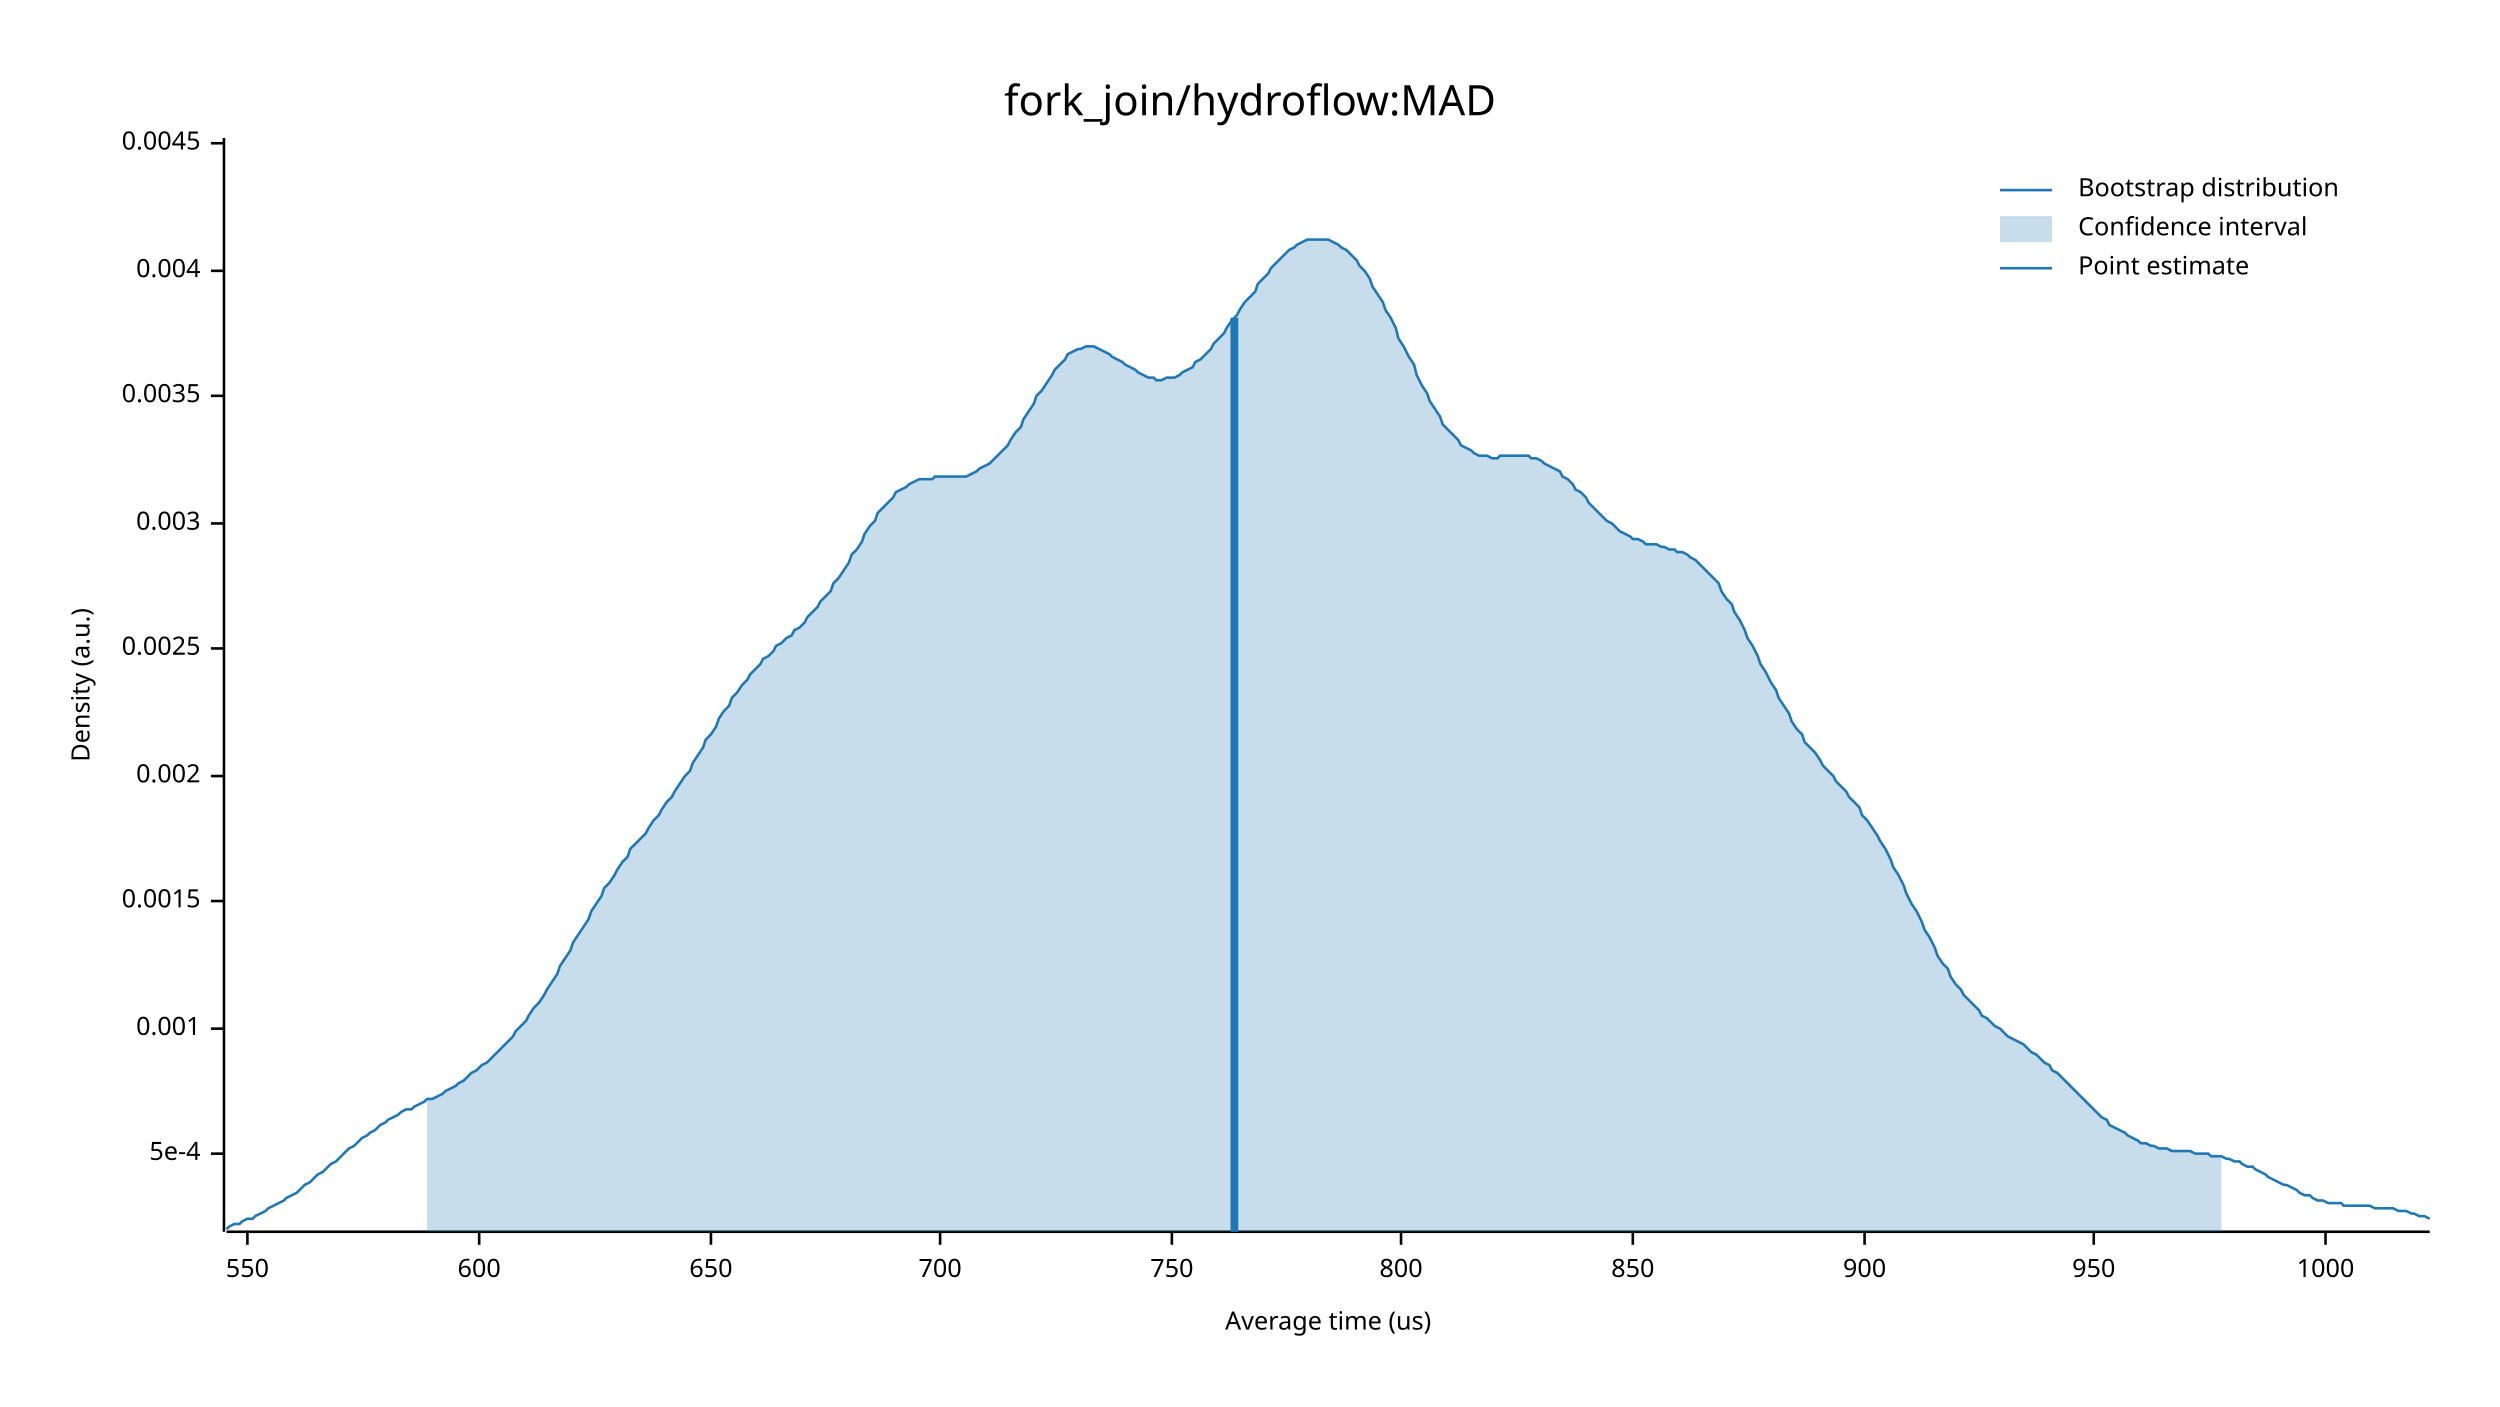
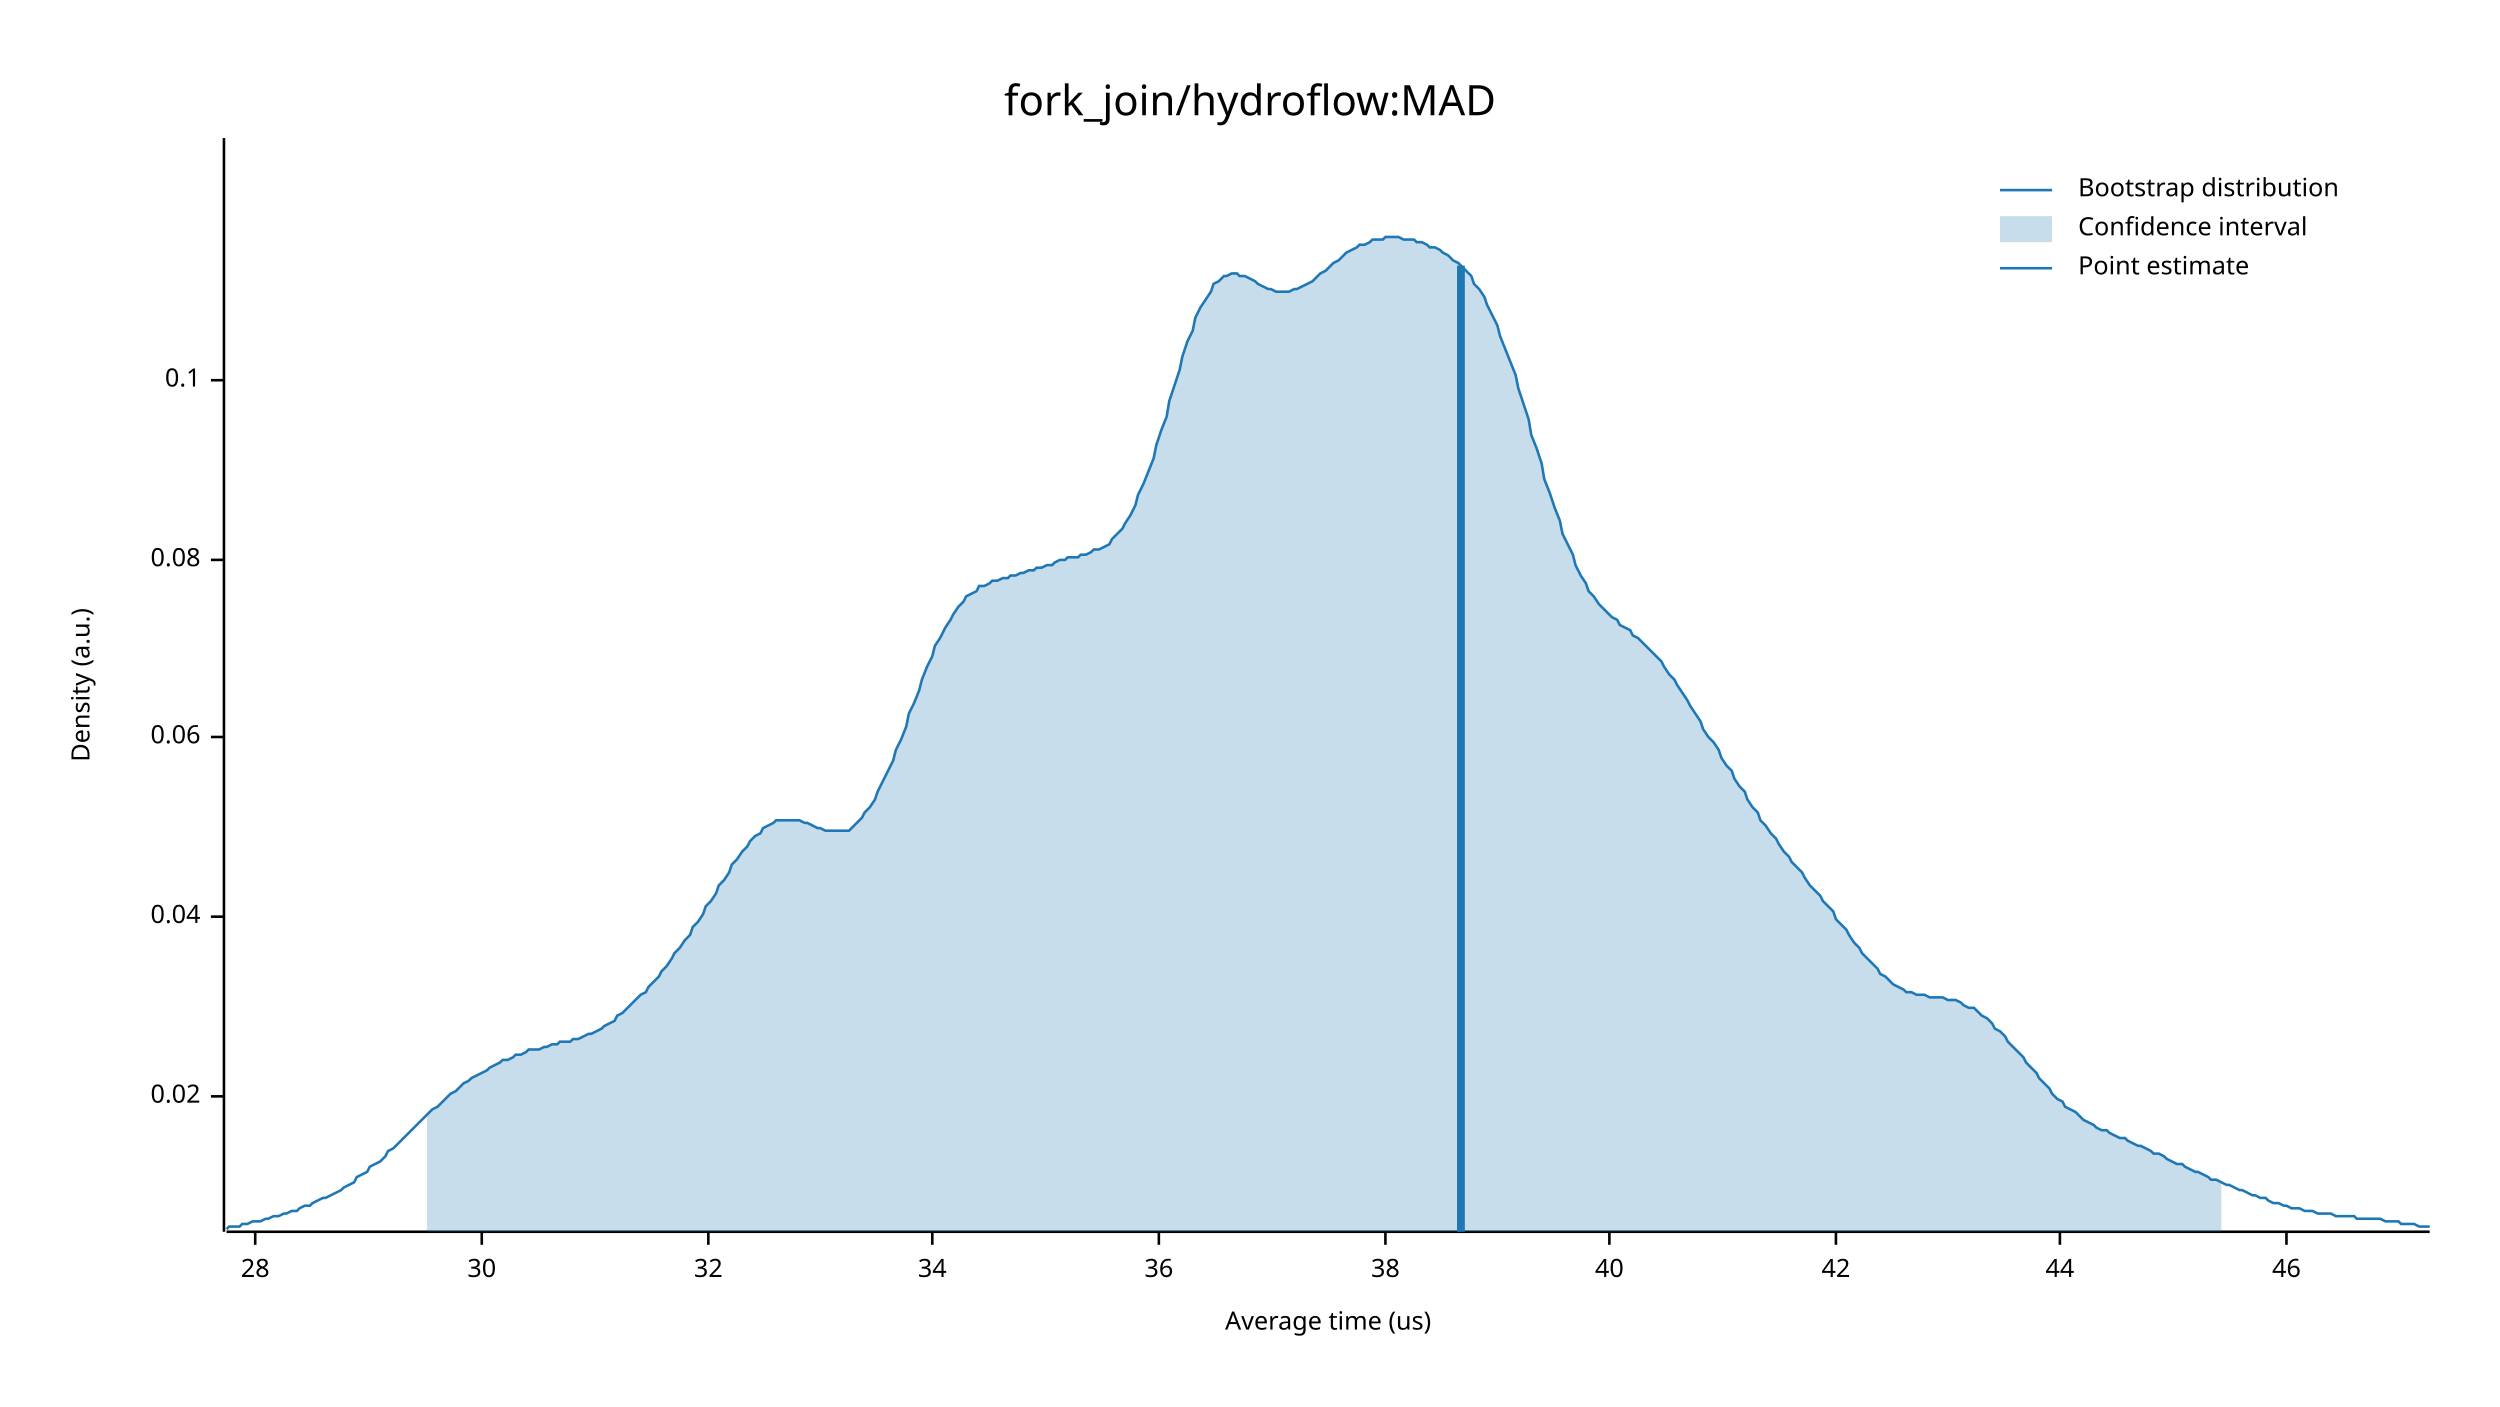
<svg xmlns="http://www.w3.org/2000/svg" width="960" height="540" viewBox="0 0 960 540">
  <text x="480" y="32" dy="0.76em" text-anchor="middle" font-family="sans-serif" font-size="16.129" opacity="1" fill="#000000">
fork_join/hydroflow:MAD
</text>
  <text x="27" y="263" dy="0.76em" text-anchor="middle" font-family="sans-serif" font-size="9.677" opacity="1" fill="#000000" transform="rotate(270, 27, 263)">
Density (a.u.)
</text>
  <text x="510" y="513" dy="-0.5ex" text-anchor="middle" font-family="sans-serif" font-size="9.677" opacity="1" fill="#000000">
Average time (us)
</text>
  <polyline fill="none" opacity="1" stroke="#000000" stroke-width="1" points="86,53 86,473 " />
-   <text x="77" y="443" dy="0.5ex" text-anchor="end" font-family="sans-serif" font-size="9.677" opacity="1" fill="#000000">
- 5e-4
+   <text x="77" y="421" dy="0.5ex" text-anchor="end" font-family="sans-serif" font-size="9.677" opacity="1" fill="#000000">
+ 0.02
</text>
-   <polyline fill="none" opacity="1" stroke="#000000" stroke-width="1" points="81,443 86,443 " />
-   <text x="77" y="395" dy="0.5ex" text-anchor="end" font-family="sans-serif" font-size="9.677" opacity="1" fill="#000000">
- 0.001
+   <polyline fill="none" opacity="1" stroke="#000000" stroke-width="1" points="81,421 86,421 " />
+   <text x="77" y="352" dy="0.5ex" text-anchor="end" font-family="sans-serif" font-size="9.677" opacity="1" fill="#000000">
+ 0.04
</text>
-   <polyline fill="none" opacity="1" stroke="#000000" stroke-width="1" points="81,395 86,395 " />
-   <text x="77" y="346" dy="0.5ex" text-anchor="end" font-family="sans-serif" font-size="9.677" opacity="1" fill="#000000">
- 0.0015
+   <polyline fill="none" opacity="1" stroke="#000000" stroke-width="1" points="81,352 86,352 " />
+   <text x="77" y="283" dy="0.5ex" text-anchor="end" font-family="sans-serif" font-size="9.677" opacity="1" fill="#000000">
+ 0.06
</text>
-   <polyline fill="none" opacity="1" stroke="#000000" stroke-width="1" points="81,346 86,346 " />
-   <text x="77" y="298" dy="0.5ex" text-anchor="end" font-family="sans-serif" font-size="9.677" opacity="1" fill="#000000">
- 0.002
+   <polyline fill="none" opacity="1" stroke="#000000" stroke-width="1" points="81,283 86,283 " />
+   <text x="77" y="215" dy="0.5ex" text-anchor="end" font-family="sans-serif" font-size="9.677" opacity="1" fill="#000000">
+ 0.08
</text>
-   <polyline fill="none" opacity="1" stroke="#000000" stroke-width="1" points="81,298 86,298 " />
-   <text x="77" y="249" dy="0.5ex" text-anchor="end" font-family="sans-serif" font-size="9.677" opacity="1" fill="#000000">
- 0.0025
+   <polyline fill="none" opacity="1" stroke="#000000" stroke-width="1" points="81,215 86,215 " />
+   <text x="77" y="146" dy="0.5ex" text-anchor="end" font-family="sans-serif" font-size="9.677" opacity="1" fill="#000000">
+ 0.1
</text>
-   <polyline fill="none" opacity="1" stroke="#000000" stroke-width="1" points="81,249 86,249 " />
-   <text x="77" y="201" dy="0.5ex" text-anchor="end" font-family="sans-serif" font-size="9.677" opacity="1" fill="#000000">
- 0.003
+   <polyline fill="none" opacity="1" stroke="#000000" stroke-width="1" points="81,146 86,146 " />
+   <polyline fill="none" opacity="1" stroke="#000000" stroke-width="1" points="87,473 933,473 " />
+   <text x="98" y="483" dy="0.76em" text-anchor="middle" font-family="sans-serif" font-size="9.677" opacity="1" fill="#000000">
+ 28
</text>
-   <polyline fill="none" opacity="1" stroke="#000000" stroke-width="1" points="81,201 86,201 " />
-   <text x="77" y="152" dy="0.5ex" text-anchor="end" font-family="sans-serif" font-size="9.677" opacity="1" fill="#000000">
- 0.0035
+   <polyline fill="none" opacity="1" stroke="#000000" stroke-width="1" points="98,473 98,478 " />
+   <text x="185" y="483" dy="0.76em" text-anchor="middle" font-family="sans-serif" font-size="9.677" opacity="1" fill="#000000">
+ 30
</text>
-   <polyline fill="none" opacity="1" stroke="#000000" stroke-width="1" points="81,152 86,152 " />
-   <text x="77" y="104" dy="0.5ex" text-anchor="end" font-family="sans-serif" font-size="9.677" opacity="1" fill="#000000">
- 0.004
+   <polyline fill="none" opacity="1" stroke="#000000" stroke-width="1" points="185,473 185,478 " />
+   <text x="272" y="483" dy="0.76em" text-anchor="middle" font-family="sans-serif" font-size="9.677" opacity="1" fill="#000000">
+ 32
</text>
-   <polyline fill="none" opacity="1" stroke="#000000" stroke-width="1" points="81,104 86,104 " />
-   <text x="77" y="55" dy="0.5ex" text-anchor="end" font-family="sans-serif" font-size="9.677" opacity="1" fill="#000000">
- 0.0045
+   <polyline fill="none" opacity="1" stroke="#000000" stroke-width="1" points="272,473 272,478 " />
+   <text x="358" y="483" dy="0.76em" text-anchor="middle" font-family="sans-serif" font-size="9.677" opacity="1" fill="#000000">
+ 34
</text>
-   <polyline fill="none" opacity="1" stroke="#000000" stroke-width="1" points="81,55 86,55 " />
-   <polyline fill="none" opacity="1" stroke="#000000" stroke-width="1" points="87,473 933,473 " />
-   <text x="95" y="483" dy="0.76em" text-anchor="middle" font-family="sans-serif" font-size="9.677" opacity="1" fill="#000000">
- 550
+   <polyline fill="none" opacity="1" stroke="#000000" stroke-width="1" points="358,473 358,478 " />
+   <text x="445" y="483" dy="0.76em" text-anchor="middle" font-family="sans-serif" font-size="9.677" opacity="1" fill="#000000">
+ 36
</text>
-   <polyline fill="none" opacity="1" stroke="#000000" stroke-width="1" points="95,473 95,478 " />
-   <text x="184" y="483" dy="0.76em" text-anchor="middle" font-family="sans-serif" font-size="9.677" opacity="1" fill="#000000">
- 600
+   <polyline fill="none" opacity="1" stroke="#000000" stroke-width="1" points="445,473 445,478 " />
+   <text x="532" y="483" dy="0.76em" text-anchor="middle" font-family="sans-serif" font-size="9.677" opacity="1" fill="#000000">
+ 38
</text>
-   <polyline fill="none" opacity="1" stroke="#000000" stroke-width="1" points="184,473 184,478 " />
-   <text x="273" y="483" dy="0.76em" text-anchor="middle" font-family="sans-serif" font-size="9.677" opacity="1" fill="#000000">
- 650
+   <polyline fill="none" opacity="1" stroke="#000000" stroke-width="1" points="532,473 532,478 " />
+   <text x="618" y="483" dy="0.76em" text-anchor="middle" font-family="sans-serif" font-size="9.677" opacity="1" fill="#000000">
+ 40
</text>
-   <polyline fill="none" opacity="1" stroke="#000000" stroke-width="1" points="273,473 273,478 " />
-   <text x="361" y="483" dy="0.76em" text-anchor="middle" font-family="sans-serif" font-size="9.677" opacity="1" fill="#000000">
- 700
+   <polyline fill="none" opacity="1" stroke="#000000" stroke-width="1" points="618,473 618,478 " />
+   <text x="705" y="483" dy="0.76em" text-anchor="middle" font-family="sans-serif" font-size="9.677" opacity="1" fill="#000000">
+ 42
</text>
-   <polyline fill="none" opacity="1" stroke="#000000" stroke-width="1" points="361,473 361,478 " />
-   <text x="450" y="483" dy="0.76em" text-anchor="middle" font-family="sans-serif" font-size="9.677" opacity="1" fill="#000000">
- 750
+   <polyline fill="none" opacity="1" stroke="#000000" stroke-width="1" points="705,473 705,478 " />
+   <text x="791" y="483" dy="0.76em" text-anchor="middle" font-family="sans-serif" font-size="9.677" opacity="1" fill="#000000">
+ 44
</text>
-   <polyline fill="none" opacity="1" stroke="#000000" stroke-width="1" points="450,473 450,478 " />
-   <text x="538" y="483" dy="0.76em" text-anchor="middle" font-family="sans-serif" font-size="9.677" opacity="1" fill="#000000">
- 800
+   <polyline fill="none" opacity="1" stroke="#000000" stroke-width="1" points="791,473 791,478 " />
+   <text x="878" y="483" dy="0.76em" text-anchor="middle" font-family="sans-serif" font-size="9.677" opacity="1" fill="#000000">
+ 46
</text>
-   <polyline fill="none" opacity="1" stroke="#000000" stroke-width="1" points="538,473 538,478 " />
-   <text x="627" y="483" dy="0.76em" text-anchor="middle" font-family="sans-serif" font-size="9.677" opacity="1" fill="#000000">
- 850
- </text>
-   <polyline fill="none" opacity="1" stroke="#000000" stroke-width="1" points="627,473 627,478 " />
-   <text x="716" y="483" dy="0.76em" text-anchor="middle" font-family="sans-serif" font-size="9.677" opacity="1" fill="#000000">
- 900
- </text>
-   <polyline fill="none" opacity="1" stroke="#000000" stroke-width="1" points="716,473 716,478 " />
-   <text x="804" y="483" dy="0.76em" text-anchor="middle" font-family="sans-serif" font-size="9.677" opacity="1" fill="#000000">
- 950
- </text>
-   <polyline fill="none" opacity="1" stroke="#000000" stroke-width="1" points="804,473 804,478 " />
-   <text x="893" y="483" dy="0.76em" text-anchor="middle" font-family="sans-serif" font-size="9.677" opacity="1" fill="#000000">
- 1000
- </text>
-   <polyline fill="none" opacity="1" stroke="#000000" stroke-width="1" points="893,473 893,478 " />
-   <polyline fill="none" opacity="1" stroke="#1F78B4" stroke-width="1" points="87,472 88,471 90,470 92,470 93,469 95,468 97,468 98,467 100,466 102,465 103,464 105,463 107,462 109,461 110,460 112,459 114,458 115,457 117,455 119,454 120,453 122,451 124,450 125,449 127,447 129,446 131,444 132,443 134,441 136,440 137,439 139,437 141,436 142,435 144,434 146,432 148,431 149,430 151,429 153,428 154,427 156,426 158,426 159,425 161,424 163,423 164,422 166,422 168,421 170,420 171,419 173,418 175,417 176,416 178,415 180,413 181,412 183,411 185,409 187,408 188,407 190,405 192,403 193,402 195,400 197,398 198,396 200,394 202,392 203,390 205,387 207,385 209,382 210,380 212,377 214,374 215,371 217,368 219,365 220,362 222,359 224,356 226,353 227,350 229,347 231,344 232,341 234,339 236,336 237,334 239,331 241,329 242,326 244,324 246,322 248,320 249,318 251,315 253,313 254,311 256,308 258,306 259,304 261,301 263,298 265,296 266,293 268,290 270,287 271,284 273,282 275,279 276,276 278,273 280,271 281,268 283,266 285,263 287,261 288,259 290,257 292,255 293,253 295,252 297,250 298,248 300,247 302,245 304,244 305,242 307,241 309,239 310,237 312,235 314,233 315,231 317,229 319,227 320,224 322,222 324,219 326,216 327,213 329,211 331,208 332,205 334,202 336,200 337,197 339,195 341,193 343,191 344,189 346,188 348,187 349,186 351,185 353,184 354,184 356,184 358,184 359,183 361,183 363,183 365,183 366,183 368,183 370,183 371,183 373,182 375,181 376,180 378,179 380,178 381,177 383,175 385,173 387,171 388,169 390,166 392,164 393,161 395,158 397,155 398,152 400,150 402,147 404,144 405,142 407,140 409,138 410,136 412,135 414,134 415,134 417,133 419,133 420,133 422,134 424,135 426,136 427,137 429,138 431,139 432,140 434,141 436,142 437,143 439,144 441,145 443,145 444,146 446,146 448,145 449,145 451,145 453,144 454,143 456,142 458,141 459,139 461,138 463,136 465,134 466,132 468,130 470,128 471,126 473,123 475,121 476,119 478,116 480,114 482,112 483,109 485,107 487,105 488,103 490,101 492,99 493,98 495,96 497,95 498,94 500,93 502,92 504,92 505,92 507,92 509,92 510,92 512,93 514,94 515,95 517,96 519,98 521,100 522,102 524,104 526,107 527,110 529,113 531,116 532,119 534,122 536,126 537,130 539,133 541,137 543,140 544,144 546,148 548,151 549,154 551,157 553,160 554,163 556,165 558,167 560,169 561,171 563,172 565,173 566,174 568,175 570,175 571,175 573,176 575,176 576,175 578,175 580,175 582,175 583,175 585,175 587,175 588,176 590,176 592,177 593,178 595,179 597,180 599,181 600,183 602,184 604,186 605,188 607,189 609,191 610,193 612,195 614,197 615,198 617,200 619,201 621,203 622,204 624,205 626,206 627,207 629,207 631,208 632,209 634,209 636,209 638,210 639,210 641,211 643,211 644,212 646,212 648,213 649,214 651,215 653,217 654,218 656,220 658,222 660,224 661,227 663,230 665,232 666,235 668,238 670,242 671,245 673,248 675,252 676,255 678,258 680,262 682,265 683,268 685,271 687,274 688,277 690,280 692,282 693,285 695,287 697,289 699,292 700,294 702,296 704,298 705,300 707,302 709,304 710,306 712,308 714,310 715,313 717,315 719,318 721,321 722,323 724,326 726,330 727,333 729,336 731,340 732,343 734,347 736,350 738,354 739,357 741,360 743,364 744,367 746,370 748,372 749,375 751,378 753,380 754,382 756,384 758,386 760,388 761,390 763,391 765,393 766,394 768,395 770,397 771,398 773,399 775,400 777,401 778,402 780,404 782,405 783,406 785,408 787,409 788,411 790,412 792,414 793,415 795,417 797,419 799,421 800,422 802,424 804,426 805,427 807,429 809,430 810,432 812,433 814,434 816,435 817,436 819,437 821,438 822,439 824,439 826,440 827,440 829,441 831,441 832,441 834,442 836,442 838,442 839,442 841,442 843,443 844,443 846,443 848,443 849,444 851,444 853,444 855,445 856,445 858,446 860,446 861,447 863,448 865,448 866,449 868,450 870,451 871,452 873,453 875,454 877,455 878,455 880,456 882,457 883,458 885,459 887,459 888,460 890,461 892,461 894,462 895,462 897,462 899,462 900,463 902,463 904,463 905,463 907,463 909,463 910,463 912,464 914,464 916,464 917,464 919,464 921,465 922,465 924,465 926,466 927,466 929,467 931,467 933,468 " />
-   <polygon opacity="0.25" fill="#1F78B4" points="164,422 166,422 168,421 170,420 171,419 173,418 175,417 176,416 178,415 180,413 181,412 183,411 185,409 187,408 188,407 190,405 192,403 193,402 195,400 197,398 198,396 200,394 202,392 203,390 205,387 207,385 209,382 210,380 212,377 214,374 215,371 217,368 219,365 220,362 222,359 224,356 226,353 227,350 229,347 231,344 232,341 234,339 236,336 237,334 239,331 241,329 242,326 244,324 246,322 248,320 249,318 251,315 253,313 254,311 256,308 258,306 259,304 261,301 263,298 265,296 266,293 268,290 270,287 271,284 273,282 275,279 276,276 278,273 280,271 281,268 283,266 285,263 287,261 288,259 290,257 292,255 293,253 295,252 297,250 298,248 300,247 302,245 304,244 305,242 307,241 309,239 310,237 312,235 314,233 315,231 317,229 319,227 320,224 322,222 324,219 326,216 327,213 329,211 331,208 332,205 334,202 336,200 337,197 339,195 341,193 343,191 344,189 346,188 348,187 349,186 351,185 353,184 354,184 356,184 358,184 359,183 361,183 363,183 365,183 366,183 368,183 370,183 371,183 373,182 375,181 376,180 378,179 380,178 381,177 383,175 385,173 387,171 388,169 390,166 392,164 393,161 395,158 397,155 398,152 400,150 402,147 404,144 405,142 407,140 409,138 410,136 412,135 414,134 415,134 417,133 419,133 420,133 422,134 424,135 426,136 427,137 429,138 431,139 432,140 434,141 436,142 437,143 439,144 441,145 443,145 444,146 446,146 448,145 449,145 451,145 453,144 454,143 456,142 458,141 459,139 461,138 463,136 465,134 466,132 468,130 470,128 471,126 473,123 475,121 476,119 478,116 480,114 482,112 483,109 485,107 487,105 488,103 490,101 492,99 493,98 495,96 497,95 498,94 500,93 502,92 504,92 505,92 507,92 509,92 510,92 512,93 514,94 515,95 517,96 519,98 521,100 522,102 524,104 526,107 527,110 529,113 531,116 532,119 534,122 536,126 537,130 539,133 541,137 543,140 544,144 546,148 548,151 549,154 551,157 553,160 554,163 556,165 558,167 560,169 561,171 563,172 565,173 566,174 568,175 570,175 571,175 573,176 575,176 576,175 578,175 580,175 582,175 583,175 585,175 587,175 588,176 590,176 592,177 593,178 595,179 597,180 599,181 600,183 602,184 604,186 605,188 607,189 609,191 610,193 612,195 614,197 615,198 617,200 619,201 621,203 622,204 624,205 626,206 627,207 629,207 631,208 632,209 634,209 636,209 638,210 639,210 641,211 643,211 644,212 646,212 648,213 649,214 651,215 653,217 654,218 656,220 658,222 660,224 661,227 663,230 665,232 666,235 668,238 670,242 671,245 673,248 675,252 676,255 678,258 680,262 682,265 683,268 685,271 687,274 688,277 690,280 692,282 693,285 695,287 697,289 699,292 700,294 702,296 704,298 705,300 707,302 709,304 710,306 712,308 714,310 715,313 717,315 719,318 721,321 722,323 724,326 726,330 727,333 729,336 731,340 732,343 734,347 736,350 738,354 739,357 741,360 743,364 744,367 746,370 748,372 749,375 751,378 753,380 754,382 756,384 758,386 760,388 761,390 763,391 765,393 766,394 768,395 770,397 771,398 773,399 775,400 777,401 778,402 780,404 782,405 783,406 785,408 787,409 788,411 790,412 792,414 793,415 795,417 797,419 799,421 800,422 802,424 804,426 805,427 807,429 809,430 810,432 812,433 814,434 816,435 817,436 819,437 821,438 822,439 824,439 826,440 827,440 829,441 831,441 832,441 834,442 836,442 838,442 839,442 841,442 843,443 844,443 846,443 848,443 849,444 851,444 853,444 853,473 164,473 " />
-   <polyline fill="none" opacity="1" stroke="#1F78B4" stroke-width="3" points="474,473 474,122 " />
+   <polyline fill="none" opacity="1" stroke="#000000" stroke-width="1" points="878,473 878,478 " />
+   <polyline fill="none" opacity="1" stroke="#1F78B4" stroke-width="1" points="87,472 88,471 90,471 92,471 93,470 95,470 97,469 98,469 100,469 102,468 103,468 105,467 107,467 109,466 110,466 112,465 114,465 115,464 117,463 119,463 120,462 122,461 124,460 125,460 127,459 129,458 131,457 132,456 134,455 136,454 137,452 139,451 141,450 142,448 144,447 146,446 148,444 149,442 151,441 153,439 154,438 156,436 158,434 159,433 161,431 163,429 164,428 166,426 168,425 170,423 171,422 173,420 175,419 176,418 178,416 180,415 181,414 183,413 185,412 187,411 188,410 190,409 192,408 193,407 195,407 197,406 198,405 200,405 202,404 203,403 205,403 207,403 209,402 210,402 212,401 214,401 215,400 217,400 219,400 220,399 222,399 224,398 226,397 227,397 229,396 231,395 232,394 234,393 236,392 237,390 239,389 241,387 242,386 244,384 246,382 248,381 249,379 251,377 253,375 254,373 256,371 258,368 259,366 261,364 263,361 265,359 266,356 268,354 270,351 271,348 273,346 275,343 276,340 278,338 280,335 281,332 283,330 285,327 287,325 288,323 290,321 292,320 293,318 295,317 297,316 298,315 300,315 302,315 304,315 305,315 307,315 309,316 310,316 312,317 314,318 315,318 317,319 319,319 320,319 322,319 324,319 326,319 327,318 329,316 331,314 332,312 334,310 336,307 337,304 339,300 341,296 343,292 344,288 346,284 348,279 349,274 351,270 353,265 354,261 356,256 358,252 359,248 361,245 363,241 365,238 366,236 368,233 370,231 371,229 373,228 375,227 376,225 378,225 380,224 381,223 383,223 385,222 387,222 388,221 390,221 392,220 393,220 395,219 397,219 398,218 400,218 402,217 404,217 405,216 407,215 409,215 410,214 412,214 414,214 415,213 417,213 419,212 420,211 422,211 424,210 426,209 427,207 429,205 431,203 432,201 434,198 436,194 437,190 439,186 441,181 443,176 444,171 446,165 448,160 449,154 451,148 453,142 454,137 456,131 458,127 459,122 461,118 463,115 465,112 466,109 468,108 470,106 471,106 473,105 475,105 476,106 478,106 480,107 482,108 483,109 485,110 487,111 488,111 490,112 492,112 493,112 495,112 497,111 498,111 500,110 502,109 504,108 505,107 507,105 509,104 510,103 512,101 514,100 515,99 517,97 519,96 521,95 522,94 524,94 526,93 527,92 529,92 531,92 532,91 534,91 536,91 537,91 539,92 541,92 543,92 544,93 546,93 548,94 549,95 551,95 553,96 554,97 556,98 558,100 560,101 561,102 563,104 565,106 566,109 568,111 570,114 571,117 573,121 575,125 576,129 578,134 580,139 582,144 583,149 585,155 587,161 588,167 590,172 592,178 593,184 595,189 597,195 599,200 600,205 602,209 604,213 605,217 607,221 609,224 610,227 612,229 614,232 615,233 617,235 619,237 621,238 622,240 624,241 626,242 627,244 629,245 631,247 632,248 634,250 636,252 638,254 639,256 641,259 643,261 644,263 646,266 648,269 649,271 651,274 653,277 654,280 656,283 658,285 660,288 661,291 663,294 665,296 666,299 668,302 670,304 671,307 673,310 675,312 676,315 678,317 680,320 682,322 683,324 685,327 687,329 688,331 690,333 692,335 693,337 695,340 697,342 699,344 700,346 702,348 704,350 705,353 707,355 709,357 710,359 712,362 714,364 715,366 717,368 719,370 721,372 722,374 724,375 726,377 727,378 729,379 731,380 732,381 734,381 736,382 738,382 739,382 741,383 743,383 744,383 746,383 748,384 749,384 751,384 753,385 754,386 756,387 758,387 760,389 761,390 763,391 765,393 766,395 768,396 770,398 771,400 773,402 775,404 777,406 778,408 780,410 782,412 783,414 785,416 787,418 788,420 790,422 792,423 793,425 795,426 797,427 799,429 800,430 802,431 804,432 805,433 807,434 809,434 810,435 812,436 814,437 816,437 817,438 819,439 821,440 822,440 824,441 826,442 827,443 829,443 831,444 832,445 834,446 836,447 838,447 839,448 841,449 843,450 844,450 846,451 848,452 849,453 851,453 853,454 855,455 856,455 858,456 860,457 861,457 863,458 865,459 866,459 868,460 870,460 871,461 873,462 875,462 877,463 878,463 880,464 882,464 883,464 885,465 887,465 888,465 890,466 892,466 894,466 895,466 897,467 899,467 900,467 902,467 904,467 905,468 907,468 909,468 910,468 912,468 914,468 916,469 917,469 919,469 921,469 922,470 924,470 926,470 927,470 929,471 931,471 933,471 " />
+   <polygon opacity="0.25" fill="#1F78B4" points="164,428 166,426 168,425 170,423 171,422 173,420 175,419 176,418 178,416 180,415 181,414 183,413 185,412 187,411 188,410 190,409 192,408 193,407 195,407 197,406 198,405 200,405 202,404 203,403 205,403 207,403 209,402 210,402 212,401 214,401 215,400 217,400 219,400 220,399 222,399 224,398 226,397 227,397 229,396 231,395 232,394 234,393 236,392 237,390 239,389 241,387 242,386 244,384 246,382 248,381 249,379 251,377 253,375 254,373 256,371 258,368 259,366 261,364 263,361 265,359 266,356 268,354 270,351 271,348 273,346 275,343 276,340 278,338 280,335 281,332 283,330 285,327 287,325 288,323 290,321 292,320 293,318 295,317 297,316 298,315 300,315 302,315 304,315 305,315 307,315 309,316 310,316 312,317 314,318 315,318 317,319 319,319 320,319 322,319 324,319 326,319 327,318 329,316 331,314 332,312 334,310 336,307 337,304 339,300 341,296 343,292 344,288 346,284 348,279 349,274 351,270 353,265 354,261 356,256 358,252 359,248 361,245 363,241 365,238 366,236 368,233 370,231 371,229 373,228 375,227 376,225 378,225 380,224 381,223 383,223 385,222 387,222 388,221 390,221 392,220 393,220 395,219 397,219 398,218 400,218 402,217 404,217 405,216 407,215 409,215 410,214 412,214 414,214 415,213 417,213 419,212 420,211 422,211 424,210 426,209 427,207 429,205 431,203 432,201 434,198 436,194 437,190 439,186 441,181 443,176 444,171 446,165 448,160 449,154 451,148 453,142 454,137 456,131 458,127 459,122 461,118 463,115 465,112 466,109 468,108 470,106 471,106 473,105 475,105 476,106 478,106 480,107 482,108 483,109 485,110 487,111 488,111 490,112 492,112 493,112 495,112 497,111 498,111 500,110 502,109 504,108 505,107 507,105 509,104 510,103 512,101 514,100 515,99 517,97 519,96 521,95 522,94 524,94 526,93 527,92 529,92 531,92 532,91 534,91 536,91 537,91 539,92 541,92 543,92 544,93 546,93 548,94 549,95 551,95 553,96 554,97 556,98 558,100 560,101 561,102 563,104 565,106 566,109 568,111 570,114 571,117 573,121 575,125 576,129 578,134 580,139 582,144 583,149 585,155 587,161 588,167 590,172 592,178 593,184 595,189 597,195 599,200 600,205 602,209 604,213 605,217 607,221 609,224 610,227 612,229 614,232 615,233 617,235 619,237 621,238 622,240 624,241 626,242 627,244 629,245 631,247 632,248 634,250 636,252 638,254 639,256 641,259 643,261 644,263 646,266 648,269 649,271 651,274 653,277 654,280 656,283 658,285 660,288 661,291 663,294 665,296 666,299 668,302 670,304 671,307 673,310 675,312 676,315 678,317 680,320 682,322 683,324 685,327 687,329 688,331 690,333 692,335 693,337 695,340 697,342 699,344 700,346 702,348 704,350 705,353 707,355 709,357 710,359 712,362 714,364 715,366 717,368 719,370 721,372 722,374 724,375 726,377 727,378 729,379 731,380 732,381 734,381 736,382 738,382 739,382 741,383 743,383 744,383 746,383 748,384 749,384 751,384 753,385 754,386 756,387 758,387 760,389 761,390 763,391 765,393 766,395 768,396 770,398 771,400 773,402 775,404 777,406 778,408 780,410 782,412 783,414 785,416 787,418 788,420 790,422 792,423 793,425 795,426 797,427 799,429 800,430 802,431 804,432 805,433 807,434 809,434 810,435 812,436 814,437 816,437 817,438 819,439 821,440 822,440 824,441 826,442 827,443 829,443 831,444 832,445 834,446 836,447 838,447 839,448 841,449 843,450 844,450 846,451 848,452 849,453 851,453 853,454 853,473 164,473 " />
+   <polyline fill="none" opacity="1" stroke="#1F78B4" stroke-width="3" points="561,473 561,102 " />
  <text x="798" y="68" dy="0.76em" text-anchor="start" font-family="sans-serif" font-size="9.677" opacity="1" fill="#000000">
Bootstrap distribution
</text>
  <text x="798" y="83" dy="0.76em" text-anchor="start" font-family="sans-serif" font-size="9.677" opacity="1" fill="#000000">
Confidence interval
</text>
  <text x="798" y="98" dy="0.76em" text-anchor="start" font-family="sans-serif" font-size="9.677" opacity="1" fill="#000000">
Point estimate
</text>
  <polyline fill="none" opacity="1" stroke="#1F78B4" stroke-width="1" points="768,73 788,73 " />
  <rect x="768" y="83" width="20" height="10" opacity="0.25" fill="#1F78B4" stroke="none" />
  <polyline fill="none" opacity="1" stroke="#1F78B4" stroke-width="1" points="768,103 788,103 " />
</svg>
